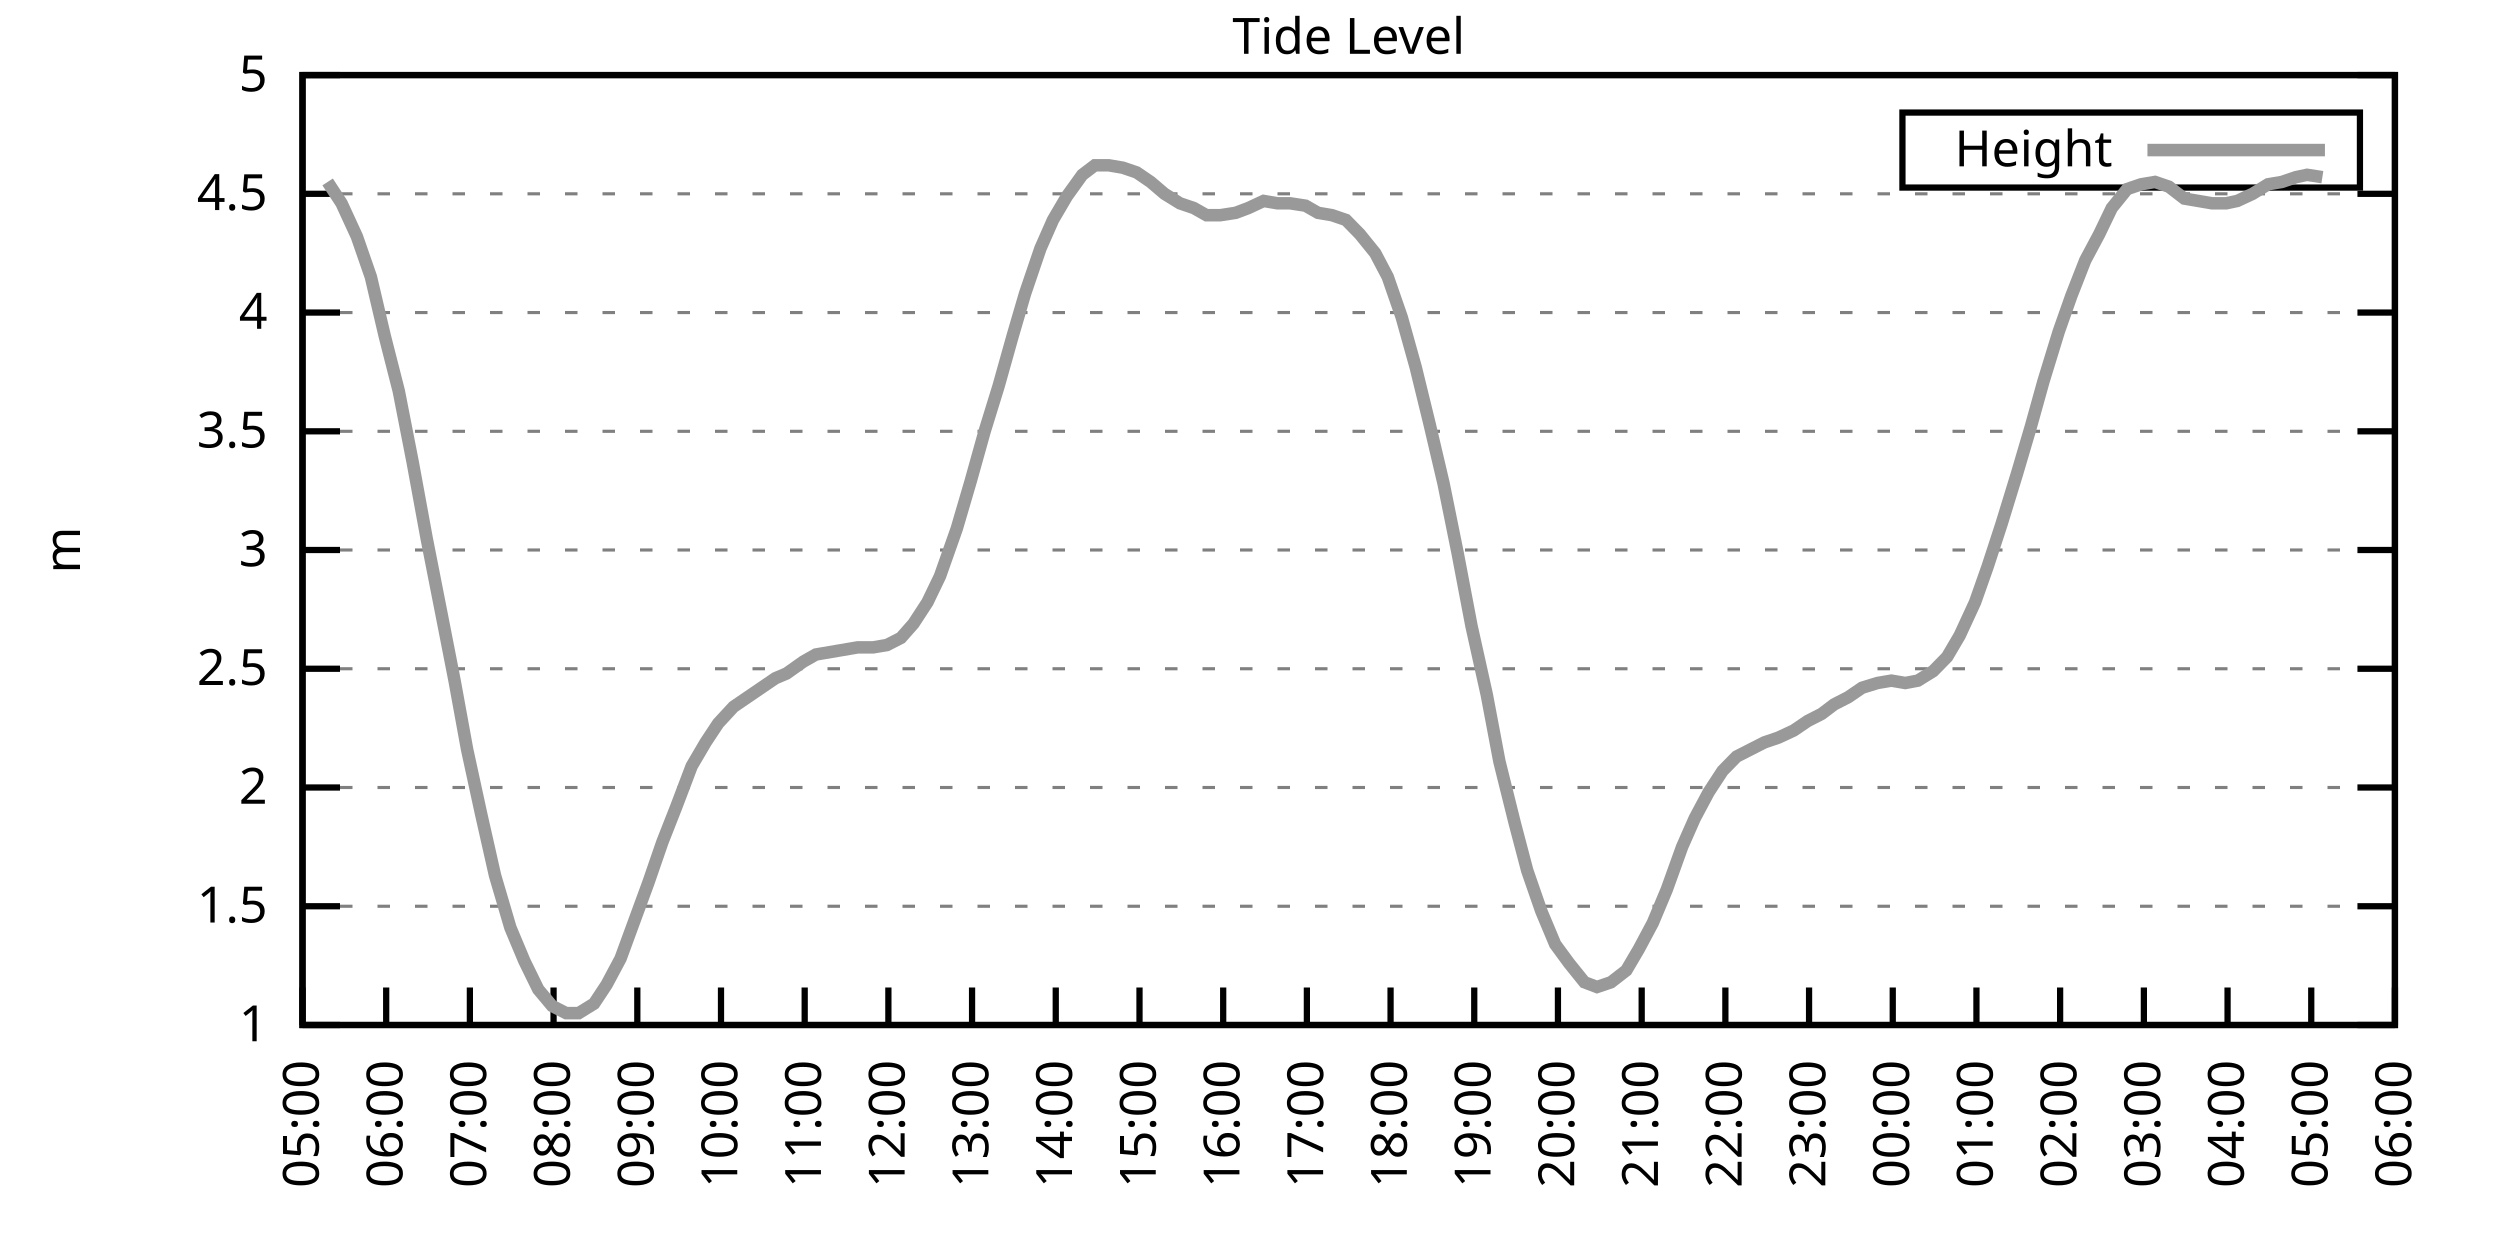
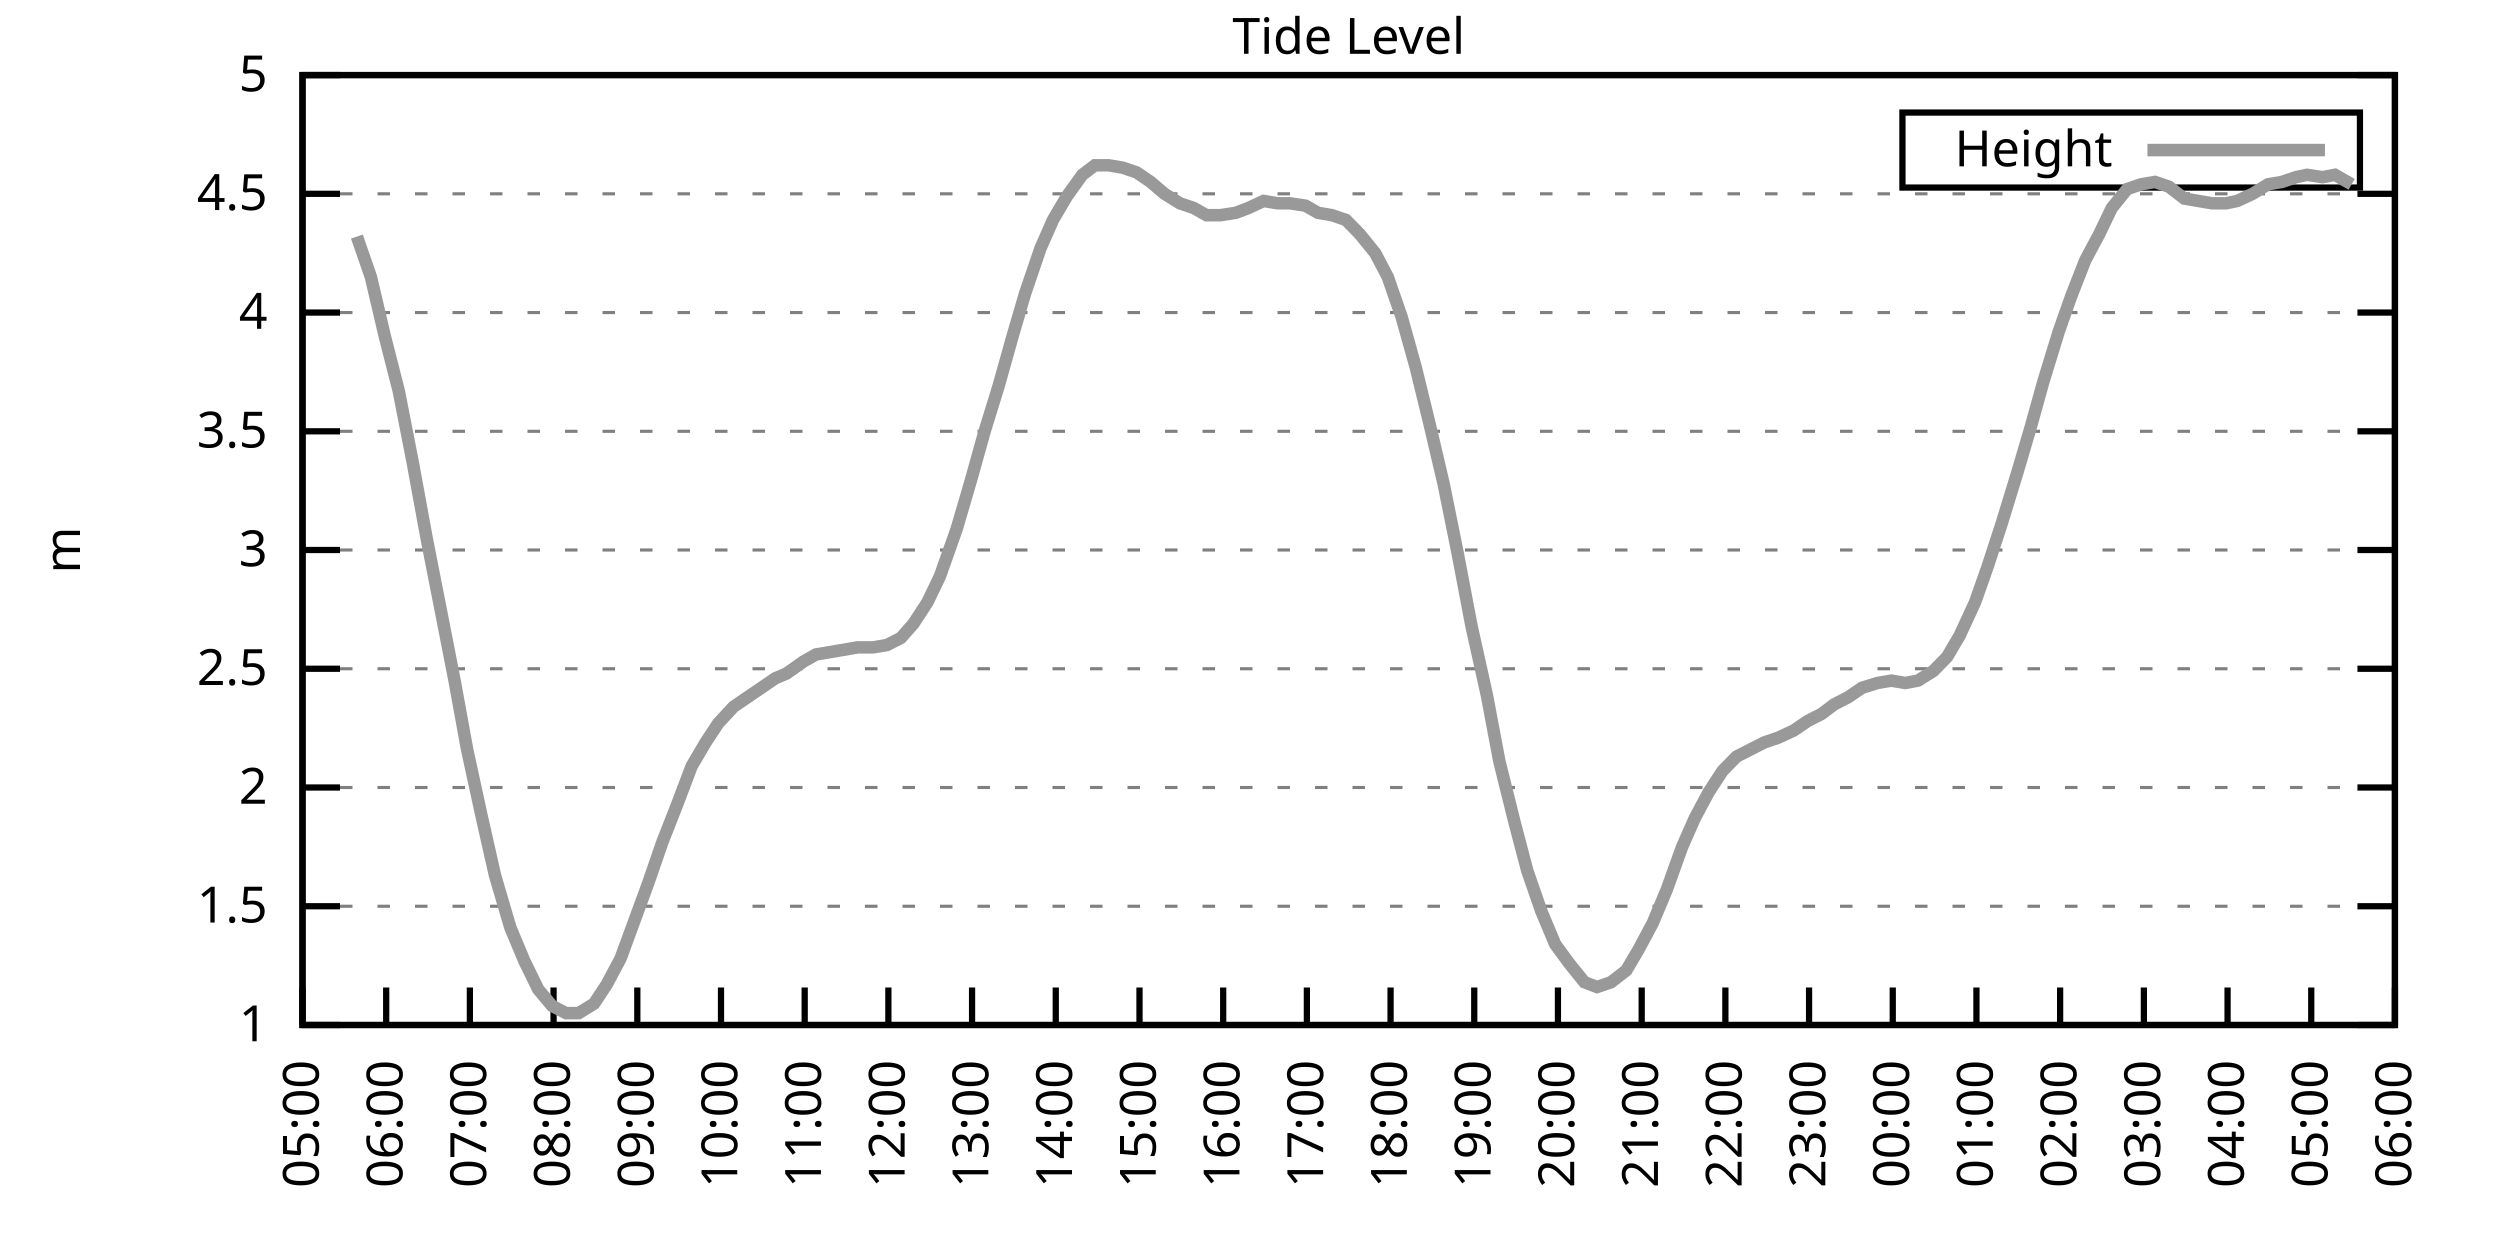
<svg xmlns="http://www.w3.org/2000/svg" xmlns:xlink="http://www.w3.org/1999/xlink" width="400" height="200" viewBox="0 0 400 200">
  <g id="gnuplot_canvas">
    <rect x="0" y="0" width="400" height="200" fill="none" />
    <defs>
      <circle id="gpDot" r="0.5" stroke-width="0.5" stroke="currentColor" />
      <path id="gpPt0" stroke-width="0.333" stroke="currentColor" d="M-1,0 h2 M0,-1 v2" />
      <path id="gpPt1" stroke-width="0.333" stroke="currentColor" d="M-1,-1 L1,1 M1,-1 L-1,1" />
      <path id="gpPt2" stroke-width="0.333" stroke="currentColor" d="M-1,0 L1,0 M0,-1 L0,1 M-1,-1 L1,1 M-1,1 L1,-1" />
      <rect id="gpPt3" stroke-width="0.333" stroke="currentColor" x="-1" y="-1" width="2" height="2" />
      <rect id="gpPt4" stroke-width="0.333" stroke="currentColor" fill="currentColor" x="-1" y="-1" width="2" height="2" />
      <circle id="gpPt5" stroke-width="0.333" stroke="currentColor" cx="0" cy="0" r="1" />
      <use xlink:href="#gpPt5" id="gpPt6" fill="currentColor" stroke="none" />
      <path id="gpPt7" stroke-width="0.333" stroke="currentColor" d="M0,-1.33 L-1.33,0.67 L1.33,0.67 z" />
      <use xlink:href="#gpPt7" id="gpPt8" fill="currentColor" stroke="none" />
      <use xlink:href="#gpPt7" id="gpPt9" stroke="currentColor" transform="rotate(180)" />
      <use xlink:href="#gpPt9" id="gpPt10" fill="currentColor" stroke="none" />
      <use xlink:href="#gpPt3" id="gpPt11" stroke="currentColor" transform="rotate(45)" />
      <use xlink:href="#gpPt11" id="gpPt12" fill="currentColor" stroke="none" />
      <path id="gpPt13" stroke-width="0.333" stroke="currentColor" d="M0,1.330 L1.265,0.411 L0.782,-1.067 L-0.782,-1.076 L-1.265,0.411 z" />
      <use xlink:href="#gpPt13" id="gpPt14" fill="currentColor" stroke="none" />
      <filter id="textbox" filterUnits="objectBoundingBox" x="0" y="0" height="1" width="1">
        <feFlood flood-color="white" flood-opacity="1" result="bgnd" />
        <feComposite in="SourceGraphic" in2="bgnd" operator="atop" />
      </filter>
      <filter id="greybox" filterUnits="objectBoundingBox" x="0" y="0" height="1" width="1">
        <feFlood flood-color="lightgrey" flood-opacity="1" result="grey" />
        <feComposite in="SourceGraphic" in2="grey" operator="atop" />
      </filter>
    </defs>
    <g fill="none" color="white" stroke="currentColor" stroke-width="1.00" stroke-linecap="butt" stroke-linejoin="miter">
</g>
    <g fill="none" color="black" stroke="currentColor" stroke-width="1.00" stroke-linecap="butt" stroke-linejoin="miter">
      <g stroke="none" shape-rendering="crispEdges">
        <polygon fill="rgb(255, 255, 255)" points="48.40,164.00 383.18,164.00 383.18,12.02 48.40,12.02 " />
      </g>
    </g>
    <g fill="none" color="black" stroke="currentColor" stroke-width="1.00" stroke-linecap="butt" stroke-linejoin="miter">
</g>
    <g fill="none" color="black" stroke="black" stroke-width="0.50" stroke-linecap="butt" stroke-linejoin="miter">
</g>
    <g fill="none" color="gray" stroke="currentColor" stroke-width="0.50" stroke-linecap="butt" stroke-linejoin="miter">
      <path stroke="gray" stroke-dasharray="2,4" class="gridline" d="M48.40,164.00 L383.19,164.00  " />
    </g>
    <g fill="none" color="gray" stroke="gray" stroke-width="1.00" stroke-linecap="butt" stroke-linejoin="miter">
</g>
    <g fill="none" color="black" stroke="currentColor" stroke-width="1.00" stroke-linecap="butt" stroke-linejoin="miter">
      <path stroke="black" d="M48.40,164.00 L54.40,164.00 M383.19,164.00 L377.19,164.00  " />
      <g transform="translate(42.80,166.60)" stroke="none" fill="black" font-family="Sans" font-size="8.00" text-anchor="end">
        <text>
          <tspan font-family="Sans"> 1</tspan>
        </text>
      </g>
    </g>
    <g fill="none" color="black" stroke="currentColor" stroke-width="1.00" stroke-linecap="butt" stroke-linejoin="miter">
</g>
    <g fill="none" color="black" stroke="black" stroke-width="0.50" stroke-linecap="butt" stroke-linejoin="miter">
</g>
    <g fill="none" color="gray" stroke="currentColor" stroke-width="0.50" stroke-linecap="butt" stroke-linejoin="miter">
      <path stroke="gray" stroke-dasharray="2,4" class="gridline" d="M48.40,145.00 L383.19,145.00  " />
    </g>
    <g fill="none" color="gray" stroke="gray" stroke-width="1.00" stroke-linecap="butt" stroke-linejoin="miter">
</g>
    <g fill="none" color="black" stroke="currentColor" stroke-width="1.00" stroke-linecap="butt" stroke-linejoin="miter">
      <path stroke="black" d="M48.40,145.00 L54.40,145.00 M383.19,145.00 L377.19,145.00  " />
      <g transform="translate(42.80,147.60)" stroke="none" fill="black" font-family="Sans" font-size="8.00" text-anchor="end">
        <text>
          <tspan font-family="Sans"> 1.5</tspan>
        </text>
      </g>
    </g>
    <g fill="none" color="black" stroke="currentColor" stroke-width="1.00" stroke-linecap="butt" stroke-linejoin="miter">
</g>
    <g fill="none" color="black" stroke="black" stroke-width="0.50" stroke-linecap="butt" stroke-linejoin="miter">
</g>
    <g fill="none" color="gray" stroke="currentColor" stroke-width="0.50" stroke-linecap="butt" stroke-linejoin="miter">
      <path stroke="gray" stroke-dasharray="2,4" class="gridline" d="M48.40,126.00 L383.19,126.00  " />
    </g>
    <g fill="none" color="gray" stroke="gray" stroke-width="1.00" stroke-linecap="butt" stroke-linejoin="miter">
</g>
    <g fill="none" color="black" stroke="currentColor" stroke-width="1.00" stroke-linecap="butt" stroke-linejoin="miter">
      <path stroke="black" d="M48.40,126.00 L54.40,126.00 M383.19,126.00 L377.19,126.00  " />
      <g transform="translate(42.80,128.60)" stroke="none" fill="black" font-family="Sans" font-size="8.00" text-anchor="end">
        <text>
          <tspan font-family="Sans"> 2</tspan>
        </text>
      </g>
    </g>
    <g fill="none" color="black" stroke="currentColor" stroke-width="1.00" stroke-linecap="butt" stroke-linejoin="miter">
</g>
    <g fill="none" color="black" stroke="black" stroke-width="0.50" stroke-linecap="butt" stroke-linejoin="miter">
</g>
    <g fill="none" color="gray" stroke="currentColor" stroke-width="0.50" stroke-linecap="butt" stroke-linejoin="miter">
      <path stroke="gray" stroke-dasharray="2,4" class="gridline" d="M48.40,107.00 L383.19,107.00  " />
    </g>
    <g fill="none" color="gray" stroke="gray" stroke-width="1.00" stroke-linecap="butt" stroke-linejoin="miter">
</g>
    <g fill="none" color="black" stroke="currentColor" stroke-width="1.00" stroke-linecap="butt" stroke-linejoin="miter">
      <path stroke="black" d="M48.40,107.00 L54.40,107.00 M383.19,107.00 L377.19,107.00  " />
      <g transform="translate(42.80,109.60)" stroke="none" fill="black" font-family="Sans" font-size="8.00" text-anchor="end">
        <text>
          <tspan font-family="Sans"> 2.5</tspan>
        </text>
      </g>
    </g>
    <g fill="none" color="black" stroke="currentColor" stroke-width="1.00" stroke-linecap="butt" stroke-linejoin="miter">
</g>
    <g fill="none" color="black" stroke="black" stroke-width="0.50" stroke-linecap="butt" stroke-linejoin="miter">
</g>
    <g fill="none" color="gray" stroke="currentColor" stroke-width="0.50" stroke-linecap="butt" stroke-linejoin="miter">
      <path stroke="gray" stroke-dasharray="2,4" class="gridline" d="M48.40,88.00 L383.19,88.00  " />
    </g>
    <g fill="none" color="gray" stroke="gray" stroke-width="1.00" stroke-linecap="butt" stroke-linejoin="miter">
</g>
    <g fill="none" color="black" stroke="currentColor" stroke-width="1.00" stroke-linecap="butt" stroke-linejoin="miter">
      <path stroke="black" d="M48.40,88.00 L54.40,88.00 M383.19,88.00 L377.19,88.00  " />
      <g transform="translate(42.80,90.60)" stroke="none" fill="black" font-family="Sans" font-size="8.00" text-anchor="end">
        <text>
          <tspan font-family="Sans"> 3</tspan>
        </text>
      </g>
    </g>
    <g fill="none" color="black" stroke="currentColor" stroke-width="1.00" stroke-linecap="butt" stroke-linejoin="miter">
</g>
    <g fill="none" color="black" stroke="black" stroke-width="0.50" stroke-linecap="butt" stroke-linejoin="miter">
</g>
    <g fill="none" color="gray" stroke="currentColor" stroke-width="0.50" stroke-linecap="butt" stroke-linejoin="miter">
      <path stroke="gray" stroke-dasharray="2,4" class="gridline" d="M48.40,69.01 L383.19,69.01  " />
    </g>
    <g fill="none" color="gray" stroke="gray" stroke-width="1.00" stroke-linecap="butt" stroke-linejoin="miter">
</g>
    <g fill="none" color="black" stroke="currentColor" stroke-width="1.00" stroke-linecap="butt" stroke-linejoin="miter">
      <path stroke="black" d="M48.40,69.01 L54.40,69.01 M383.19,69.01 L377.19,69.01  " />
      <g transform="translate(42.80,71.61)" stroke="none" fill="black" font-family="Sans" font-size="8.00" text-anchor="end">
        <text>
          <tspan font-family="Sans"> 3.5</tspan>
        </text>
      </g>
    </g>
    <g fill="none" color="black" stroke="currentColor" stroke-width="1.00" stroke-linecap="butt" stroke-linejoin="miter">
</g>
    <g fill="none" color="black" stroke="black" stroke-width="0.50" stroke-linecap="butt" stroke-linejoin="miter">
</g>
    <g fill="none" color="gray" stroke="currentColor" stroke-width="0.50" stroke-linecap="butt" stroke-linejoin="miter">
      <path stroke="gray" stroke-dasharray="2,4" class="gridline" d="M48.40,50.01 L383.19,50.01  " />
    </g>
    <g fill="none" color="gray" stroke="gray" stroke-width="1.00" stroke-linecap="butt" stroke-linejoin="miter">
</g>
    <g fill="none" color="black" stroke="currentColor" stroke-width="1.00" stroke-linecap="butt" stroke-linejoin="miter">
      <path stroke="black" d="M48.40,50.01 L54.40,50.01 M383.19,50.01 L377.19,50.01  " />
      <g transform="translate(42.80,52.61)" stroke="none" fill="black" font-family="Sans" font-size="8.00" text-anchor="end">
        <text>
          <tspan font-family="Sans"> 4</tspan>
        </text>
      </g>
    </g>
    <g fill="none" color="black" stroke="currentColor" stroke-width="1.00" stroke-linecap="butt" stroke-linejoin="miter">
</g>
    <g fill="none" color="black" stroke="black" stroke-width="0.50" stroke-linecap="butt" stroke-linejoin="miter">
</g>
    <g fill="none" color="gray" stroke="currentColor" stroke-width="0.50" stroke-linecap="butt" stroke-linejoin="miter">
      <path stroke="gray" stroke-dasharray="2,4" class="gridline" d="M48.40,31.01 L383.19,31.01  " />
    </g>
    <g fill="none" color="gray" stroke="gray" stroke-width="1.00" stroke-linecap="butt" stroke-linejoin="miter">
</g>
    <g fill="none" color="black" stroke="currentColor" stroke-width="1.00" stroke-linecap="butt" stroke-linejoin="miter">
      <path stroke="black" d="M48.40,31.01 L54.40,31.01 M383.19,31.01 L377.19,31.01  " />
      <g transform="translate(42.80,33.61)" stroke="none" fill="black" font-family="Sans" font-size="8.00" text-anchor="end">
        <text>
          <tspan font-family="Sans"> 4.5</tspan>
        </text>
      </g>
    </g>
    <g fill="none" color="black" stroke="currentColor" stroke-width="1.00" stroke-linecap="butt" stroke-linejoin="miter">
</g>
    <g fill="none" color="black" stroke="black" stroke-width="0.50" stroke-linecap="butt" stroke-linejoin="miter">
</g>
    <g fill="none" color="gray" stroke="currentColor" stroke-width="0.50" stroke-linecap="butt" stroke-linejoin="miter">
      <path stroke="gray" stroke-dasharray="2,4" class="gridline" d="M48.40,12.01 L383.19,12.01  " />
    </g>
    <g fill="none" color="gray" stroke="gray" stroke-width="1.00" stroke-linecap="butt" stroke-linejoin="miter">
</g>
    <g fill="none" color="black" stroke="currentColor" stroke-width="1.00" stroke-linecap="butt" stroke-linejoin="miter">
      <path stroke="black" d="M48.40,12.01 L54.40,12.01 M383.19,12.01 L377.19,12.01  " />
      <g transform="translate(42.80,14.61)" stroke="none" fill="black" font-family="Sans" font-size="8.00" text-anchor="end">
        <text>
          <tspan font-family="Sans"> 5</tspan>
        </text>
      </g>
    </g>
    <g fill="none" color="black" stroke="currentColor" stroke-width="1.00" stroke-linecap="butt" stroke-linejoin="miter">
      <path stroke="black" d="M48.40,164.00 L48.40,158.00  " />
      <g transform="translate(51.00,169.60) rotate(270.00)" stroke="none" fill="black" font-family="Sans" font-size="8.00" text-anchor="end">
        <text>
          <tspan font-family="Sans">05:00</tspan>
        </text>
      </g>
    </g>
    <g fill="none" color="black" stroke="currentColor" stroke-width="1.00" stroke-linecap="butt" stroke-linejoin="miter">
      <path stroke="black" d="M61.79,164.00 L61.79,158.00  " />
      <g transform="translate(64.39,169.60) rotate(270.00)" stroke="none" fill="black" font-family="Sans" font-size="8.00" text-anchor="end">
        <text>
          <tspan font-family="Sans">06:00</tspan>
        </text>
      </g>
    </g>
    <g fill="none" color="black" stroke="currentColor" stroke-width="1.00" stroke-linecap="butt" stroke-linejoin="miter">
      <path stroke="black" d="M75.18,164.00 L75.18,158.00  " />
      <g transform="translate(77.78,169.60) rotate(270.00)" stroke="none" fill="black" font-family="Sans" font-size="8.00" text-anchor="end">
        <text>
          <tspan font-family="Sans">07:00</tspan>
        </text>
      </g>
    </g>
    <g fill="none" color="black" stroke="currentColor" stroke-width="1.00" stroke-linecap="butt" stroke-linejoin="miter">
      <path stroke="black" d="M88.57,164.00 L88.57,158.00  " />
      <g transform="translate(91.17,169.60) rotate(270.00)" stroke="none" fill="black" font-family="Sans" font-size="8.00" text-anchor="end">
        <text>
          <tspan font-family="Sans">08:00</tspan>
        </text>
      </g>
    </g>
    <g fill="none" color="black" stroke="currentColor" stroke-width="1.00" stroke-linecap="butt" stroke-linejoin="miter">
      <path stroke="black" d="M101.97,164.00 L101.97,158.00  " />
      <g transform="translate(104.57,169.60) rotate(270.00)" stroke="none" fill="black" font-family="Sans" font-size="8.00" text-anchor="end">
        <text>
          <tspan font-family="Sans">09:00</tspan>
        </text>
      </g>
    </g>
    <g fill="none" color="black" stroke="currentColor" stroke-width="1.00" stroke-linecap="butt" stroke-linejoin="miter">
      <path stroke="black" d="M115.36,164.00 L115.36,158.00  " />
      <g transform="translate(117.96,169.60) rotate(270.00)" stroke="none" fill="black" font-family="Sans" font-size="8.00" text-anchor="end">
        <text>
          <tspan font-family="Sans">10:00</tspan>
        </text>
      </g>
    </g>
    <g fill="none" color="black" stroke="currentColor" stroke-width="1.00" stroke-linecap="butt" stroke-linejoin="miter">
      <path stroke="black" d="M128.75,164.00 L128.75,158.00  " />
      <g transform="translate(131.35,169.60) rotate(270.00)" stroke="none" fill="black" font-family="Sans" font-size="8.00" text-anchor="end">
        <text>
          <tspan font-family="Sans">11:00</tspan>
        </text>
      </g>
    </g>
    <g fill="none" color="black" stroke="currentColor" stroke-width="1.00" stroke-linecap="butt" stroke-linejoin="miter">
      <path stroke="black" d="M142.14,164.00 L142.14,158.00  " />
      <g transform="translate(144.74,169.60) rotate(270.00)" stroke="none" fill="black" font-family="Sans" font-size="8.00" text-anchor="end">
        <text>
          <tspan font-family="Sans">12:00</tspan>
        </text>
      </g>
    </g>
    <g fill="none" color="black" stroke="currentColor" stroke-width="1.00" stroke-linecap="butt" stroke-linejoin="miter">
      <path stroke="black" d="M155.53,164.00 L155.53,158.00  " />
      <g transform="translate(158.13,169.60) rotate(270.00)" stroke="none" fill="black" font-family="Sans" font-size="8.00" text-anchor="end">
        <text>
          <tspan font-family="Sans">13:00</tspan>
        </text>
      </g>
    </g>
    <g fill="none" color="black" stroke="currentColor" stroke-width="1.00" stroke-linecap="butt" stroke-linejoin="miter">
      <path stroke="black" d="M168.92,164.00 L168.92,158.00  " />
      <g transform="translate(171.52,169.60) rotate(270.00)" stroke="none" fill="black" font-family="Sans" font-size="8.00" text-anchor="end">
        <text>
          <tspan font-family="Sans">14:00</tspan>
        </text>
      </g>
    </g>
    <g fill="none" color="black" stroke="currentColor" stroke-width="1.00" stroke-linecap="butt" stroke-linejoin="miter">
      <path stroke="black" d="M182.32,164.00 L182.32,158.00  " />
      <g transform="translate(184.92,169.60) rotate(270.00)" stroke="none" fill="black" font-family="Sans" font-size="8.00" text-anchor="end">
        <text>
          <tspan font-family="Sans">15:00</tspan>
        </text>
      </g>
    </g>
    <g fill="none" color="black" stroke="currentColor" stroke-width="1.00" stroke-linecap="butt" stroke-linejoin="miter">
      <path stroke="black" d="M195.71,164.00 L195.71,158.00  " />
      <g transform="translate(198.31,169.60) rotate(270.00)" stroke="none" fill="black" font-family="Sans" font-size="8.00" text-anchor="end">
        <text>
          <tspan font-family="Sans">16:00</tspan>
        </text>
      </g>
    </g>
    <g fill="none" color="black" stroke="currentColor" stroke-width="1.00" stroke-linecap="butt" stroke-linejoin="miter">
      <path stroke="black" d="M209.10,164.00 L209.10,158.00  " />
      <g transform="translate(211.70,169.60) rotate(270.00)" stroke="none" fill="black" font-family="Sans" font-size="8.00" text-anchor="end">
        <text>
          <tspan font-family="Sans">17:00</tspan>
        </text>
      </g>
    </g>
    <g fill="none" color="black" stroke="currentColor" stroke-width="1.00" stroke-linecap="butt" stroke-linejoin="miter">
      <path stroke="black" d="M222.49,164.00 L222.49,158.00  " />
      <g transform="translate(225.09,169.60) rotate(270.00)" stroke="none" fill="black" font-family="Sans" font-size="8.00" text-anchor="end">
        <text>
          <tspan font-family="Sans">18:00</tspan>
        </text>
      </g>
    </g>
    <g fill="none" color="black" stroke="currentColor" stroke-width="1.00" stroke-linecap="butt" stroke-linejoin="miter">
      <path stroke="black" d="M235.88,164.00 L235.88,158.00  " />
      <g transform="translate(238.48,169.60) rotate(270.00)" stroke="none" fill="black" font-family="Sans" font-size="8.00" text-anchor="end">
        <text>
          <tspan font-family="Sans">19:00</tspan>
        </text>
      </g>
    </g>
    <g fill="none" color="black" stroke="currentColor" stroke-width="1.00" stroke-linecap="butt" stroke-linejoin="miter">
      <path stroke="black" d="M249.27,164.00 L249.27,158.00  " />
      <g transform="translate(251.87,169.60) rotate(270.00)" stroke="none" fill="black" font-family="Sans" font-size="8.00" text-anchor="end">
        <text>
          <tspan font-family="Sans">20:00</tspan>
        </text>
      </g>
    </g>
    <g fill="none" color="black" stroke="currentColor" stroke-width="1.00" stroke-linecap="butt" stroke-linejoin="miter">
      <path stroke="black" d="M262.67,164.00 L262.67,158.00  " />
      <g transform="translate(265.27,169.60) rotate(270.00)" stroke="none" fill="black" font-family="Sans" font-size="8.00" text-anchor="end">
        <text>
          <tspan font-family="Sans">21:00</tspan>
        </text>
      </g>
    </g>
    <g fill="none" color="black" stroke="currentColor" stroke-width="1.00" stroke-linecap="butt" stroke-linejoin="miter">
      <path stroke="black" d="M276.06,164.00 L276.06,158.00  " />
      <g transform="translate(278.66,169.60) rotate(270.00)" stroke="none" fill="black" font-family="Sans" font-size="8.00" text-anchor="end">
        <text>
          <tspan font-family="Sans">22:00</tspan>
        </text>
      </g>
    </g>
    <g fill="none" color="black" stroke="currentColor" stroke-width="1.00" stroke-linecap="butt" stroke-linejoin="miter">
      <path stroke="black" d="M289.45,164.00 L289.45,158.00  " />
      <g transform="translate(292.05,169.60) rotate(270.00)" stroke="none" fill="black" font-family="Sans" font-size="8.00" text-anchor="end">
        <text>
          <tspan font-family="Sans">23:00</tspan>
        </text>
      </g>
    </g>
    <g fill="none" color="black" stroke="currentColor" stroke-width="1.00" stroke-linecap="butt" stroke-linejoin="miter">
      <path stroke="black" d="M302.84,164.00 L302.84,158.00  " />
      <g transform="translate(305.44,169.60) rotate(270.00)" stroke="none" fill="black" font-family="Sans" font-size="8.00" text-anchor="end">
        <text>
          <tspan font-family="Sans">00:00</tspan>
        </text>
      </g>
    </g>
    <g fill="none" color="black" stroke="currentColor" stroke-width="1.00" stroke-linecap="butt" stroke-linejoin="miter">
      <path stroke="black" d="M316.23,164.00 L316.23,158.00  " />
      <g transform="translate(318.83,169.60) rotate(270.00)" stroke="none" fill="black" font-family="Sans" font-size="8.00" text-anchor="end">
        <text>
          <tspan font-family="Sans">01:00</tspan>
        </text>
      </g>
    </g>
    <g fill="none" color="black" stroke="currentColor" stroke-width="1.00" stroke-linecap="butt" stroke-linejoin="miter">
      <path stroke="black" d="M329.62,164.00 L329.62,158.00  " />
      <g transform="translate(332.22,169.60) rotate(270.00)" stroke="none" fill="black" font-family="Sans" font-size="8.00" text-anchor="end">
        <text>
          <tspan font-family="Sans">02:00</tspan>
        </text>
      </g>
    </g>
    <g fill="none" color="black" stroke="currentColor" stroke-width="1.00" stroke-linecap="butt" stroke-linejoin="miter">
      <path stroke="black" d="M343.02,164.00 L343.02,158.00  " />
      <g transform="translate(345.62,169.60) rotate(270.00)" stroke="none" fill="black" font-family="Sans" font-size="8.00" text-anchor="end">
        <text>
          <tspan font-family="Sans">03:00</tspan>
        </text>
      </g>
    </g>
    <g fill="none" color="black" stroke="currentColor" stroke-width="1.00" stroke-linecap="butt" stroke-linejoin="miter">
      <path stroke="black" d="M356.41,164.00 L356.41,158.00  " />
      <g transform="translate(359.01,169.60) rotate(270.00)" stroke="none" fill="black" font-family="Sans" font-size="8.00" text-anchor="end">
        <text>
          <tspan font-family="Sans">04:00</tspan>
        </text>
      </g>
    </g>
    <g fill="none" color="black" stroke="currentColor" stroke-width="1.00" stroke-linecap="butt" stroke-linejoin="miter">
      <path stroke="black" d="M369.80,164.00 L369.80,158.00  " />
      <g transform="translate(372.40,169.60) rotate(270.00)" stroke="none" fill="black" font-family="Sans" font-size="8.00" text-anchor="end">
        <text>
          <tspan font-family="Sans">05:00</tspan>
        </text>
      </g>
    </g>
    <g fill="none" color="black" stroke="currentColor" stroke-width="1.00" stroke-linecap="butt" stroke-linejoin="miter">
      <path stroke="black" d="M383.19,164.00 L383.19,158.00  " />
      <g transform="translate(385.79,169.60) rotate(270.00)" stroke="none" fill="black" font-family="Sans" font-size="8.00" text-anchor="end">
        <text>
          <tspan font-family="Sans">06:00</tspan>
        </text>
      </g>
    </g>
    <g fill="none" color="black" stroke="currentColor" stroke-width="1.00" stroke-linecap="butt" stroke-linejoin="miter">
</g>
    <g fill="none" color="black" stroke="currentColor" stroke-width="1.00" stroke-linecap="butt" stroke-linejoin="miter">
      <path stroke="black" d="M48.40,12.01 L48.40,164.00 L383.19,164.00 L383.19,12.01 L48.40,12.01 Z  " />
    </g>
    <g fill="none" color="black" stroke="currentColor" stroke-width="1.00" stroke-linecap="butt" stroke-linejoin="miter">
</g>
    <g fill="none" color="black" stroke="currentColor" stroke-width="1.00" stroke-linecap="butt" stroke-linejoin="miter">
      <path stroke="black" d="M304.39,30.01 L304.39,18.01 L377.59,18.01 L377.59,30.01 L304.39,30.01 Z  " />
    </g>
    <g id="Tide_level_plot_1">
      <g fill="none" color="white" stroke="black" stroke-width="2.00" stroke-linecap="butt" stroke-linejoin="miter">
</g>
      <g fill="none" color="black" stroke="currentColor" stroke-width="2.00" stroke-linecap="butt" stroke-linejoin="miter">
        <g transform="translate(337.99,26.61)" stroke="none" fill="black" font-family="Sans" font-size="8.00" text-anchor="end">
          <text>
            <tspan font-family="Sans">Height</tspan>
          </text>
        </g>
      </g>
      <g fill="none" color="black" stroke="currentColor" stroke-width="2.00" stroke-linecap="butt" stroke-linejoin="miter">
-         <path stroke="rgb(153, 153, 153)" d="M343.59,24.01 L371.99,24.01 M52.42,29.11 L54.65,32.53 L57.10,37.85 L59.34,44.31 L61.57,53.81 L63.80,62.55   L66.03,73.95 L68.26,86.11 L70.50,97.50 L72.73,108.90 L74.74,119.92 L76.97,130.18 L79.20,140.06 L81.66,148.42   L83.89,153.74 L86.12,158.30 L88.35,160.96 L90.58,162.10 L92.59,162.10 L95.05,160.58 L97.06,157.54 L99.29,153.36   L101.52,147.28 L103.75,141.20 L105.98,134.74 L108.22,129.04 L110.67,122.58 L112.90,118.78 L114.91,115.74 L117.37,113.08   L119.60,111.56 L121.83,110.04 L124.06,108.52 L125.85,107.76 L128.53,105.86 L130.54,104.72 L132.77,104.34 L135.00,103.96   L137.23,103.58 L139.69,103.58 L141.92,103.20 L144.15,102.06 L146.16,99.78 L148.39,96.36 L150.40,92.18 L153.08,84.59   L155.31,76.99 L157.54,69.01 L159.77,61.79 L162.01,53.81 L164.01,46.97 L166.47,39.75 L168.48,35.19 L170.71,31.39   L173.17,27.97 L175.17,26.45 L177.41,26.45 L179.64,26.83 L181.87,27.59 L184.10,29.11 L186.33,31.01 L188.79,32.53   L191.02,33.29 L193.03,34.43 L195.26,34.43 L197.72,34.05 L199.73,33.29 L202.18,32.15 L204.41,32.53 L206.42,32.53   L208.88,32.91 L210.88,34.05 L213.12,34.43 L215.35,35.19 L217.58,37.47 L220.04,40.51 L222.04,44.31 L224.28,50.77   L226.51,58.75 L228.74,67.87 L230.97,77.37 L233.20,88.38 L235.44,100.16 L237.89,111.18 L239.90,121.82 L242.36,131.70   L244.36,139.30 L246.60,145.76 L248.83,151.08 L251.06,154.12 L253.51,157.16 L255.52,157.92 L257.76,157.16 L260.21,155.26   L262.22,151.84 L264.45,147.66 L266.68,142.34 L269.14,135.50 L271.15,130.94 L273.38,126.76 L275.61,123.34 L277.84,121.06   L280.07,119.92 L282.31,118.78 L284.54,118.02 L286.99,116.88 L289.23,115.36 L291.46,114.22 L293.47,112.70 L295.70,111.56   L297.93,110.04 L300.39,109.28 L302.62,108.90 L304.85,109.28 L306.86,108.90 L309.31,107.38 L311.54,105.10 L313.55,101.68   L316.01,96.36 L318.02,90.66 L320.25,83.83 L322.70,75.85 L324.94,68.25 L326.95,61.03 L329.40,53.05 L331.41,47.35   L333.64,41.65 L335.87,37.47 L337.88,33.29 L340.34,30.25 L342.57,29.49 L344.80,29.11 L347.03,29.87 L349.49,31.77   L351.72,32.15 L353.95,32.53 L356.18,32.53 L357.97,32.15 L360.42,31.01 L362.88,29.49 L365.11,29.11 L367.34,28.35   L369.13,27.97 L371.58,28.35  " />
+         <path stroke="rgb(153, 153, 153)" d="M343.59,24.01 L371.99,24.01 M57.10,37.85 L59.34,44.31 L61.57,53.81 L63.80,62.55 L66.03,73.95 L68.26,86.11   L70.50,97.50 L72.73,108.90 L74.74,119.92 L76.97,130.18 L79.20,140.06 L81.66,148.42 L83.89,153.74 L86.12,158.30   L88.35,160.96 L90.58,162.10 L92.59,162.10 L95.05,160.58 L97.06,157.54 L99.29,153.36 L101.52,147.28 L103.75,141.20   L105.98,134.74 L108.22,129.04 L110.67,122.58 L112.90,118.78 L114.91,115.74 L117.37,113.08 L119.60,111.56 L121.83,110.04   L124.06,108.52 L125.85,107.76 L128.53,105.86 L130.54,104.72 L132.77,104.34 L135.00,103.96 L137.23,103.58 L139.69,103.58   L141.92,103.20 L144.15,102.06 L146.16,99.78 L148.39,96.36 L150.40,92.18 L153.08,84.59 L155.31,76.99 L157.54,69.01   L159.77,61.79 L162.01,53.81 L164.01,46.97 L166.47,39.75 L168.48,35.19 L170.71,31.39 L173.17,27.97 L175.17,26.45   L177.41,26.45 L179.64,26.83 L181.87,27.59 L184.10,29.11 L186.33,31.01 L188.79,32.53 L191.02,33.29 L193.03,34.43   L195.26,34.43 L197.72,34.05 L199.73,33.29 L202.18,32.15 L204.41,32.53 L206.42,32.53 L208.88,32.91 L210.88,34.05   L213.12,34.43 L215.35,35.19 L217.58,37.47 L220.04,40.51 L222.04,44.31 L224.28,50.77 L226.51,58.75 L228.74,67.87   L230.97,77.37 L233.20,88.38 L235.44,100.16 L237.89,111.18 L239.90,121.82 L242.36,131.70 L244.36,139.30 L246.60,145.76   L248.83,151.08 L251.06,154.12 L253.51,157.16 L255.52,157.92 L257.76,157.16 L260.21,155.26 L262.22,151.84 L264.45,147.66   L266.68,142.34 L269.14,135.50 L271.15,130.94 L273.38,126.76 L275.61,123.34 L277.84,121.06 L280.07,119.92 L282.31,118.78   L284.54,118.02 L286.99,116.88 L289.23,115.36 L291.46,114.22 L293.47,112.70 L295.70,111.56 L297.93,110.04 L300.39,109.28   L302.62,108.90 L304.85,109.28 L306.86,108.90 L309.31,107.38 L311.54,105.10 L313.55,101.68 L316.01,96.36 L318.02,90.66   L320.25,83.83 L322.70,75.85 L324.94,68.25 L326.95,61.03 L329.40,53.05 L331.41,47.35 L333.64,41.65 L335.87,37.47   L337.88,33.29 L340.34,30.25 L342.57,29.49 L344.80,29.11 L347.03,29.87 L349.49,31.77 L351.72,32.15 L353.95,32.53   L356.18,32.53 L357.97,32.15 L360.42,31.01 L362.88,29.49 L365.11,29.11 L367.34,28.35 L369.13,27.97 L371.58,28.35   L373.59,27.97 L376.27,29.49  " />
      </g>
    </g>
    <g fill="none" color="black" stroke="currentColor" stroke-width="2.00" stroke-linecap="butt" stroke-linejoin="miter">
</g>
    <g fill="none" color="black" stroke="black" stroke-width="1.00" stroke-linecap="butt" stroke-linejoin="miter">
</g>
    <g fill="none" color="black" stroke="currentColor" stroke-width="1.00" stroke-linecap="butt" stroke-linejoin="miter">
      <path stroke="black" d="M48.40,12.01 L48.40,164.00 L383.19,164.00 L383.19,12.01 L48.40,12.01 Z  " />
      <g transform="translate(12.80,88.01) rotate(270.00)" stroke="none" fill="black" font-family="Sans" font-size="8.00" text-anchor="middle">
        <text>
          <tspan font-family="Sans">m</tspan>
        </text>
      </g>
    </g>
    <g fill="none" color="black" stroke="currentColor" stroke-width="1.00" stroke-linecap="butt" stroke-linejoin="miter">
</g>
    <g fill="none" color="black" stroke="currentColor" stroke-width="1.00" stroke-linecap="butt" stroke-linejoin="miter">
      <g transform="translate(215.79,8.61)" stroke="none" fill="black" font-family="Sans" font-size="8.00" text-anchor="middle">
        <text>
          <tspan font-family="Sans">Tide Level</tspan>
        </text>
      </g>
    </g>
    <g fill="none" color="black" stroke="currentColor" stroke-width="1.00" stroke-linecap="butt" stroke-linejoin="miter">
</g>
  </g>
</svg>
